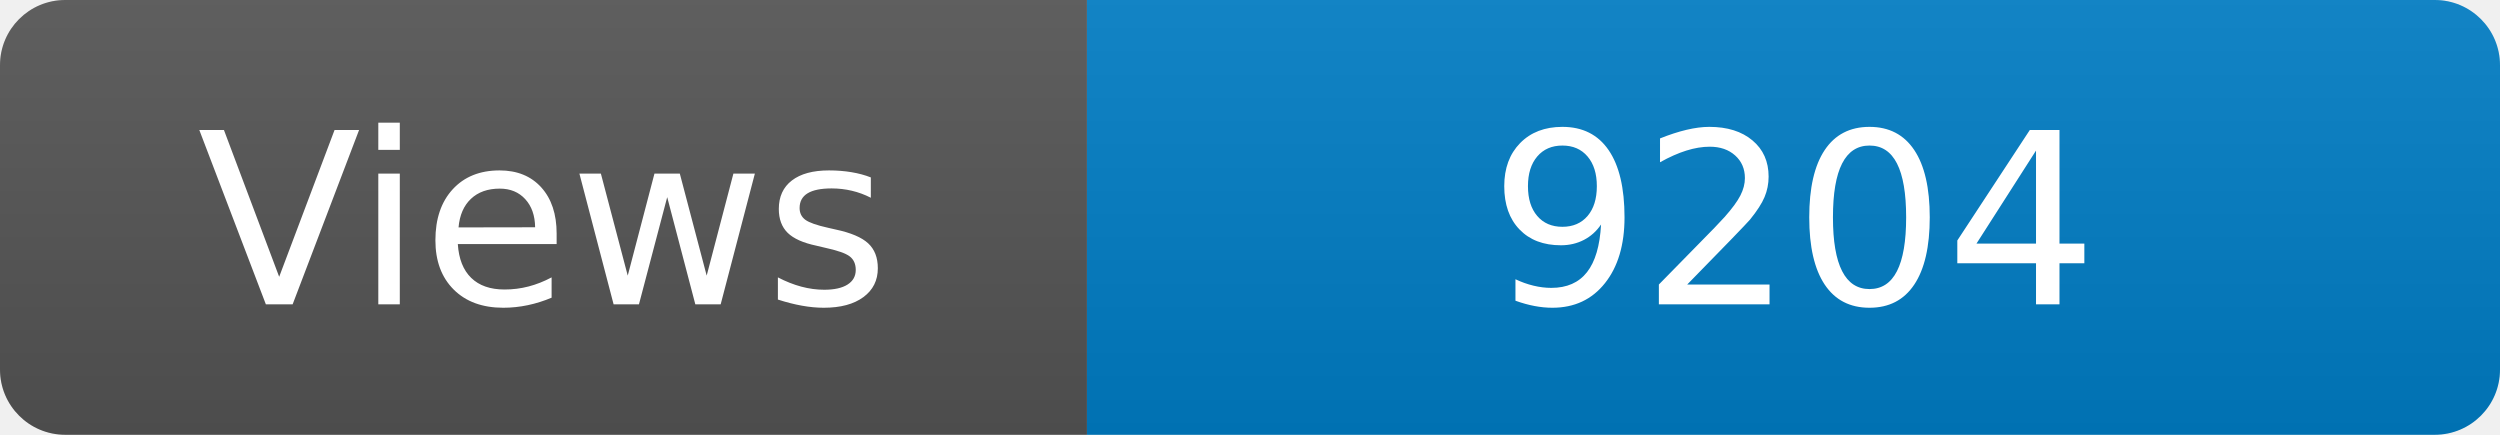
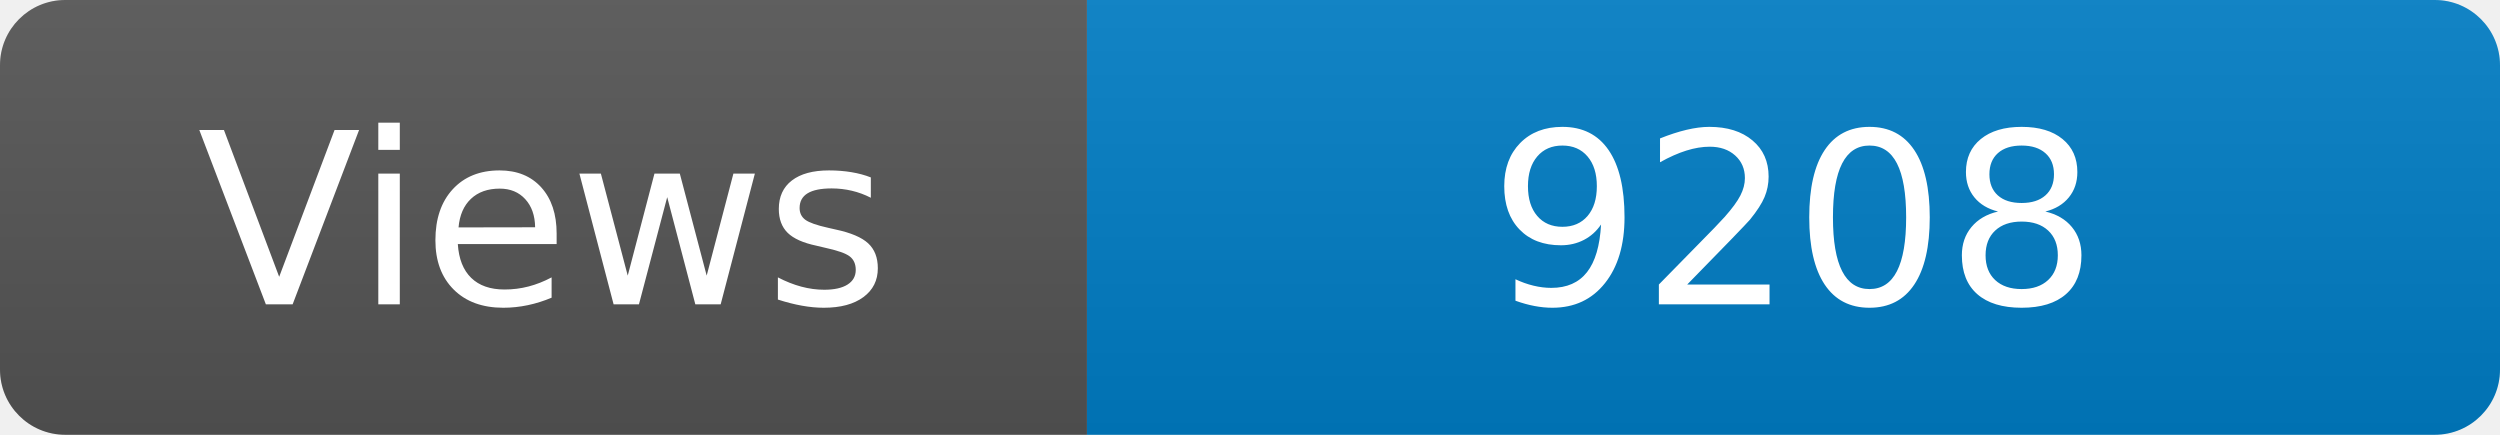
<svg xmlns="http://www.w3.org/2000/svg" width="115" height="20" role="img" aria-label="Maintained?: yes">
  <linearGradient id="s" x2="0" y2="100%">
    <stop offset="0" stop-color="#bbb" stop-opacity=".1" />
    <stop offset="1" stop-opacity=".1" />
  </linearGradient>
  <clipPath id="r">
    <rect width="115" height="20" rx="3" fill="#fff" />
  </clipPath>
  <g clip-path="url(#r)">
    <rect width="50" height="20" fill="#555" />
    <rect x="50" width="160" height="20" fill="#007ec6" />
    <rect width="115" height="20" fill="url(#s)" />
  </g>
  <g fill="#fff" text-anchor="middle" font-family="Verdana,Geneva,DejaVu Sans,sans-serif" font-size="110">
    <text x="250" y="140" transform="scale(.1)" fill="#fff">Views</text>
-     <text x="825" y="140" transform="scale(.1)" fill="#fff">9204</text>
+     <text x="825" y="140" transform="scale(.1)" fill="#fff">9208</text>
  </g>
</svg>
